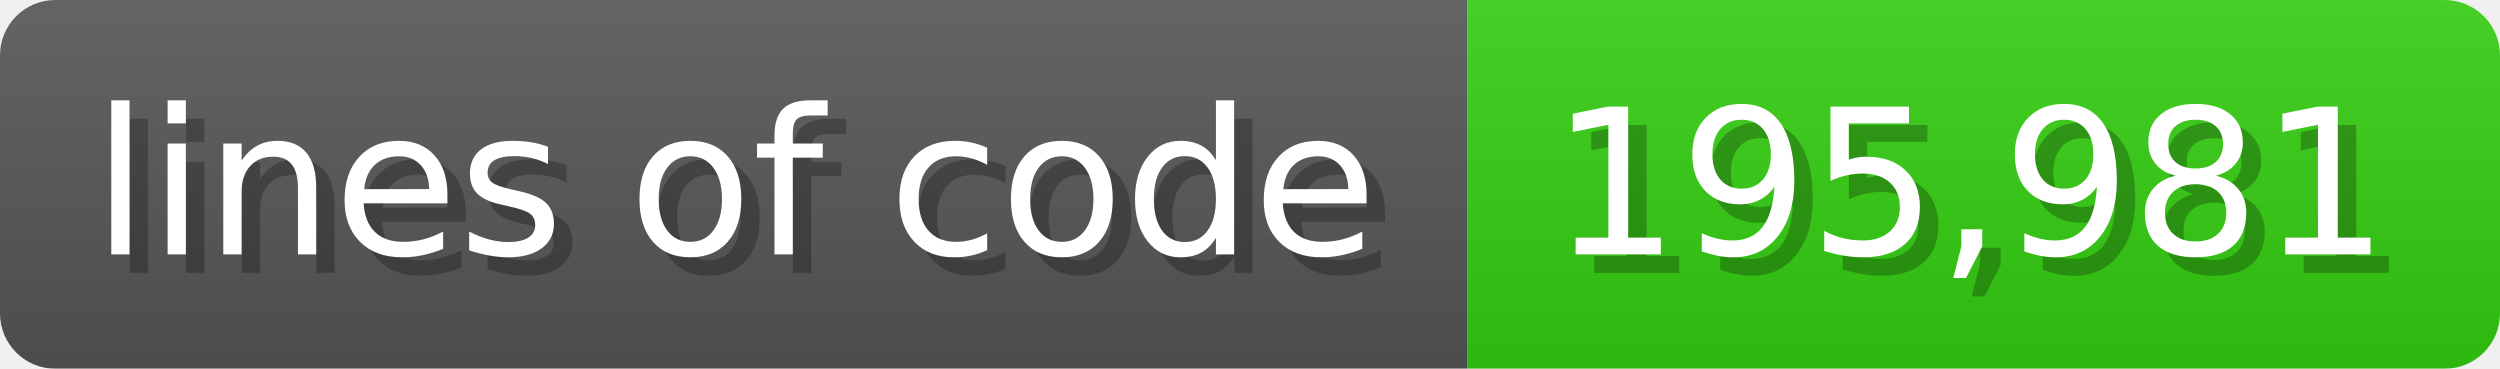
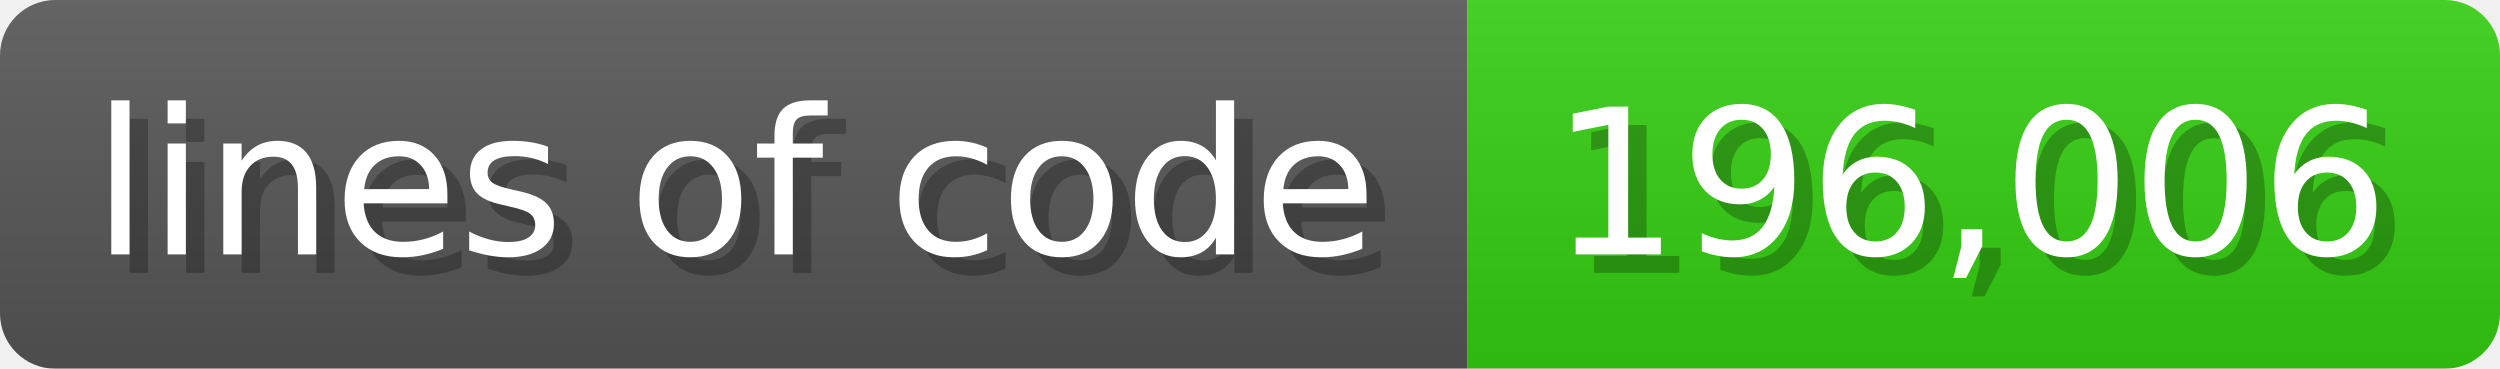
<svg xmlns="http://www.w3.org/2000/svg" width="135.6" height="20" viewBox="0 0 1356 200">
  <linearGradient id="a" x2="0" y2="100%">
    <stop offset="0" stop-opacity=".1" stop-color="#EEE" />
    <stop offset="1" stop-opacity=".1" />
  </linearGradient>
  <mask id="m">
    <rect width="1356" height="200" rx="30" fill="#FFF" />
  </mask>
  <g mask="url(#m)">
    <rect width="796" height="200" fill="#555" />
    <rect width="560" height="200" fill="#3C1" x="796" />
    <rect width="1356" height="200" fill="url(#a)" />
  </g>
  <g fill="#fff" text-anchor="start" font-family="Verdana,DejaVu Sans,sans-serif" font-size="110">
    <text x="60" y="148" textLength="696" fill="#000" opacity="0.25">lines of code</text>
    <text x="50" y="138" textLength="696">lines of code</text>
-     <text x="851" y="148" textLength="460" fill="#000" opacity="0.25">195,981</text>
-     <text x="841" y="138" textLength="460">195,981</text>
+     <text x="851" y="148" textLength="460" fill="#000" opacity="0.25">196,006</text>
+     <text x="841" y="138" textLength="460">196,006</text>
  </g>
</svg>
